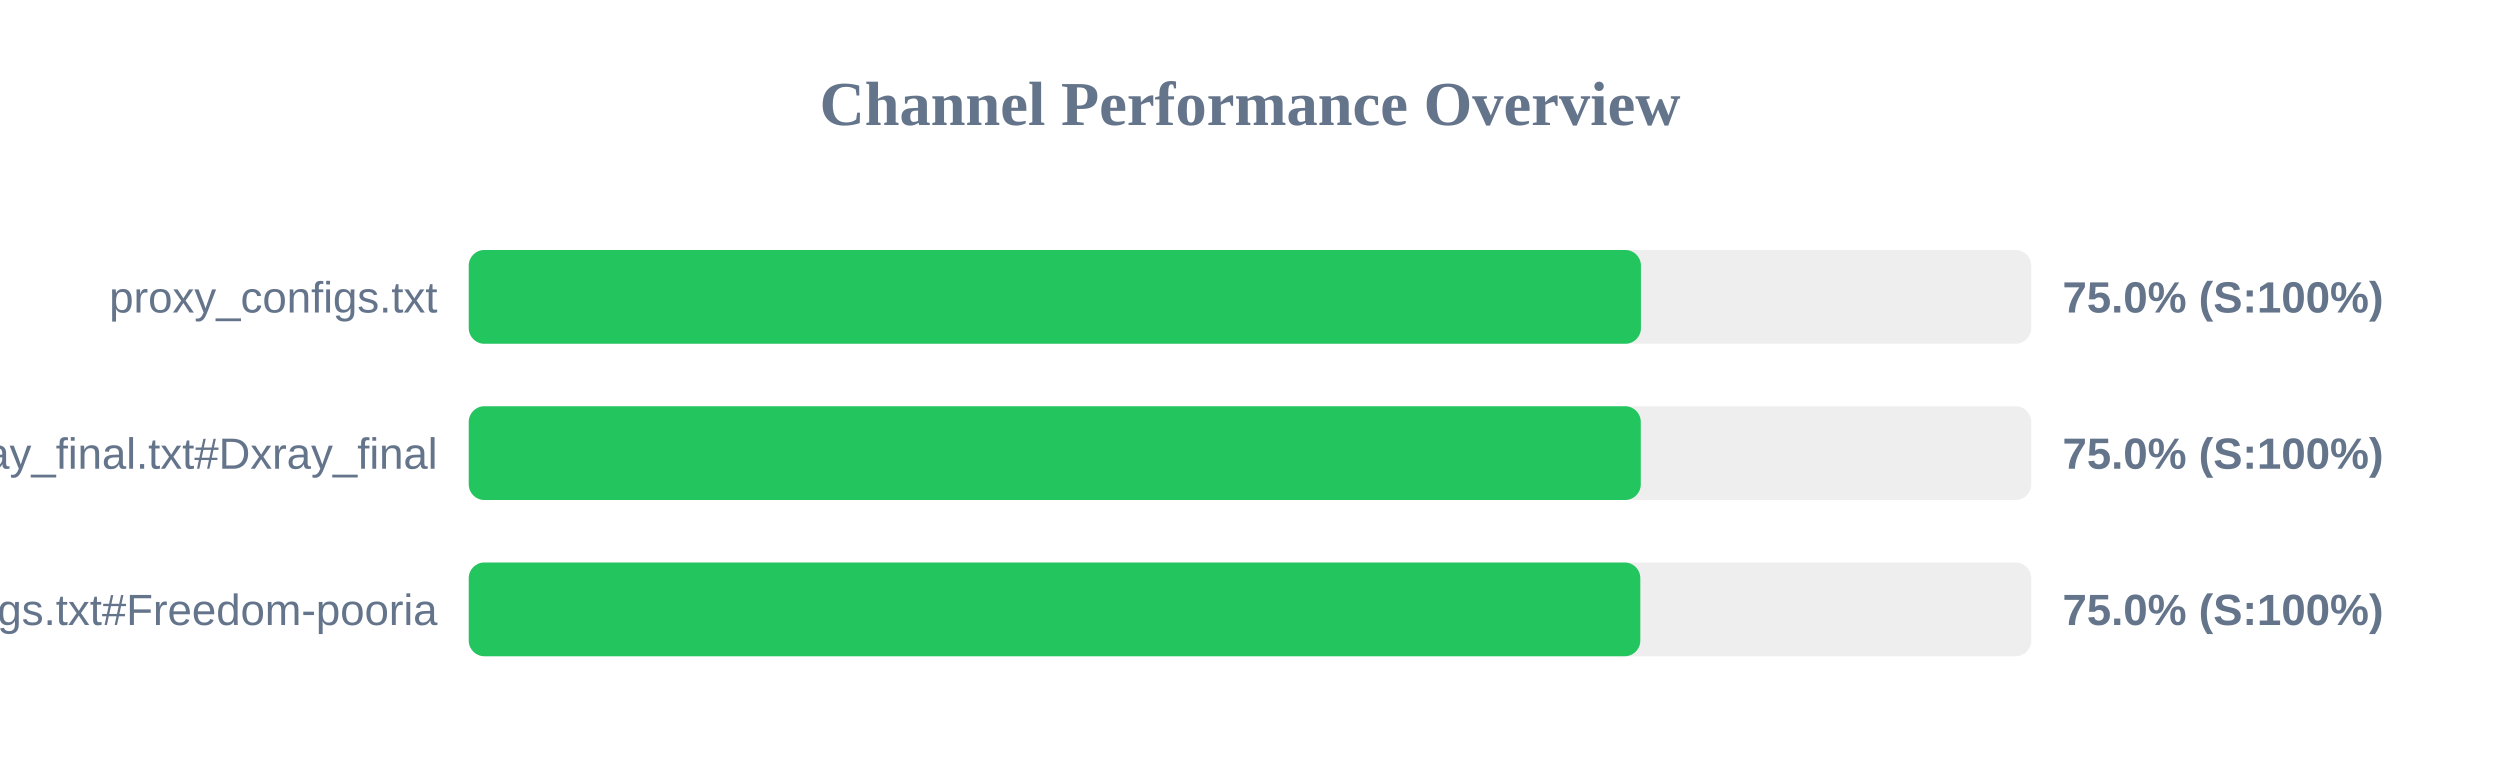
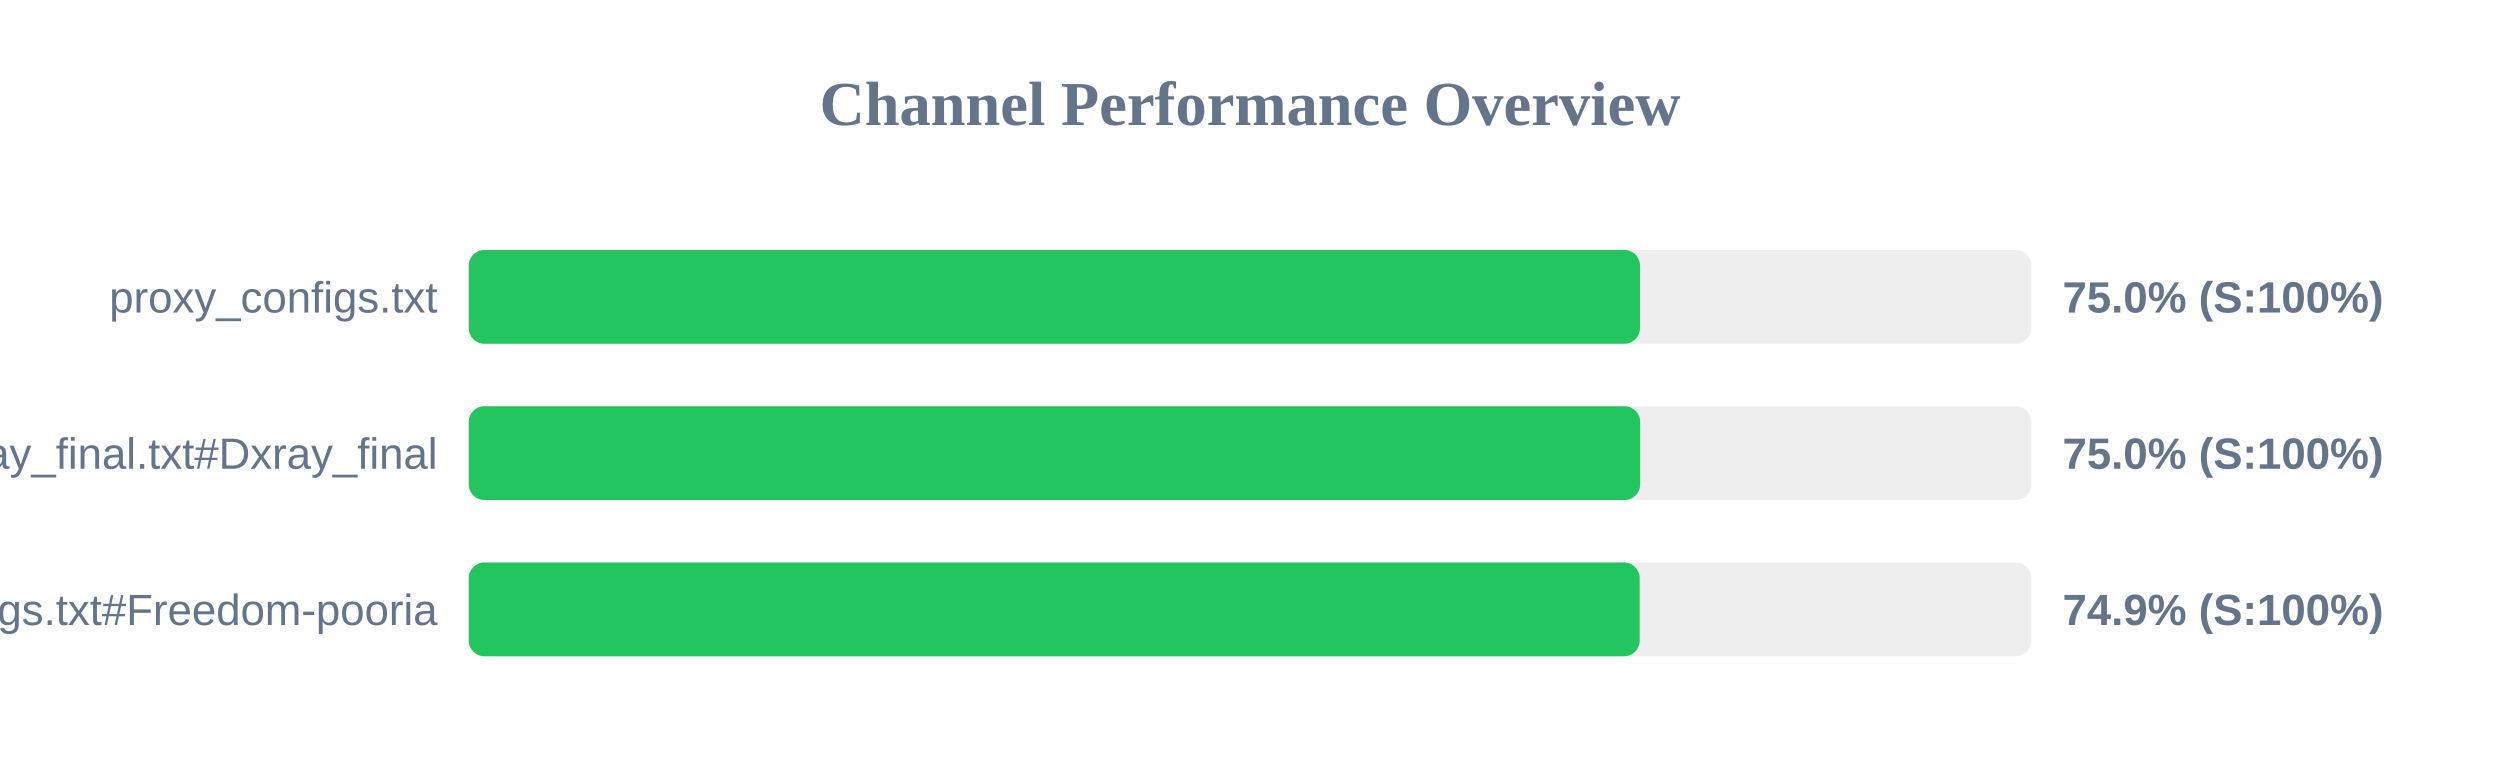
<svg xmlns="http://www.w3.org/2000/svg" width="800" height="250" version="1.1">
  <style>
        .row { font: 14px Arial; fill: #64748b; }
        .score { font: bold 14px Arial; fill: #64748b; }
    </style>
  <text x="400" y="40" text-anchor="middle" font-size="20px" font-weight="bold" fill="#64748b">Channel Performance Overview</text>
  <rect x="150" y="80" width="500" height="30" fill="#eee" rx="5" />
-   <rect x="150" y="80" width="375.1" height="30" fill="#22c55e" rx="5" />
+   <rect x="150" y="80" width="374.8" height="30" fill="#22c55e" rx="5" />
  <text x="140" y="100" text-anchor="end" class="row">proxy_configs.txt</text>
  <text x="660" y="100" text-anchor="start" class="score">75.0% (S:100%)</text>
  <rect x="150" y="130" width="500" height="30" fill="#eee" rx="5" />
-   <rect x="150" y="130" width="375.05" height="30" fill="#22c55e" rx="5" />
+   <rect x="150" y="130" width="374.85" height="30" fill="#22c55e" rx="5" />
  <text x="140" y="150" text-anchor="end" class="row">xray_final.txt#Dxray_final</text>
  <text x="660" y="150" text-anchor="start" class="score">75.0% (S:100%)</text>
  <rect x="150" y="180" width="500" height="30" fill="#eee" rx="5" />
-   <rect x="150" y="180" width="374.9" height="30" fill="#22c55e" rx="5" />
+   <rect x="150" y="180" width="374.7" height="30" fill="#22c55e" rx="5" />
  <text x="140" y="200" text-anchor="end" class="row">v2ray_configs.txt#Freedom-pooria</text>
-   <text x="660" y="200" text-anchor="start" class="score">75.0% (S:100%)</text>
+   <text x="660" y="200" text-anchor="start" class="score">74.9% (S:100%)</text>
</svg>
